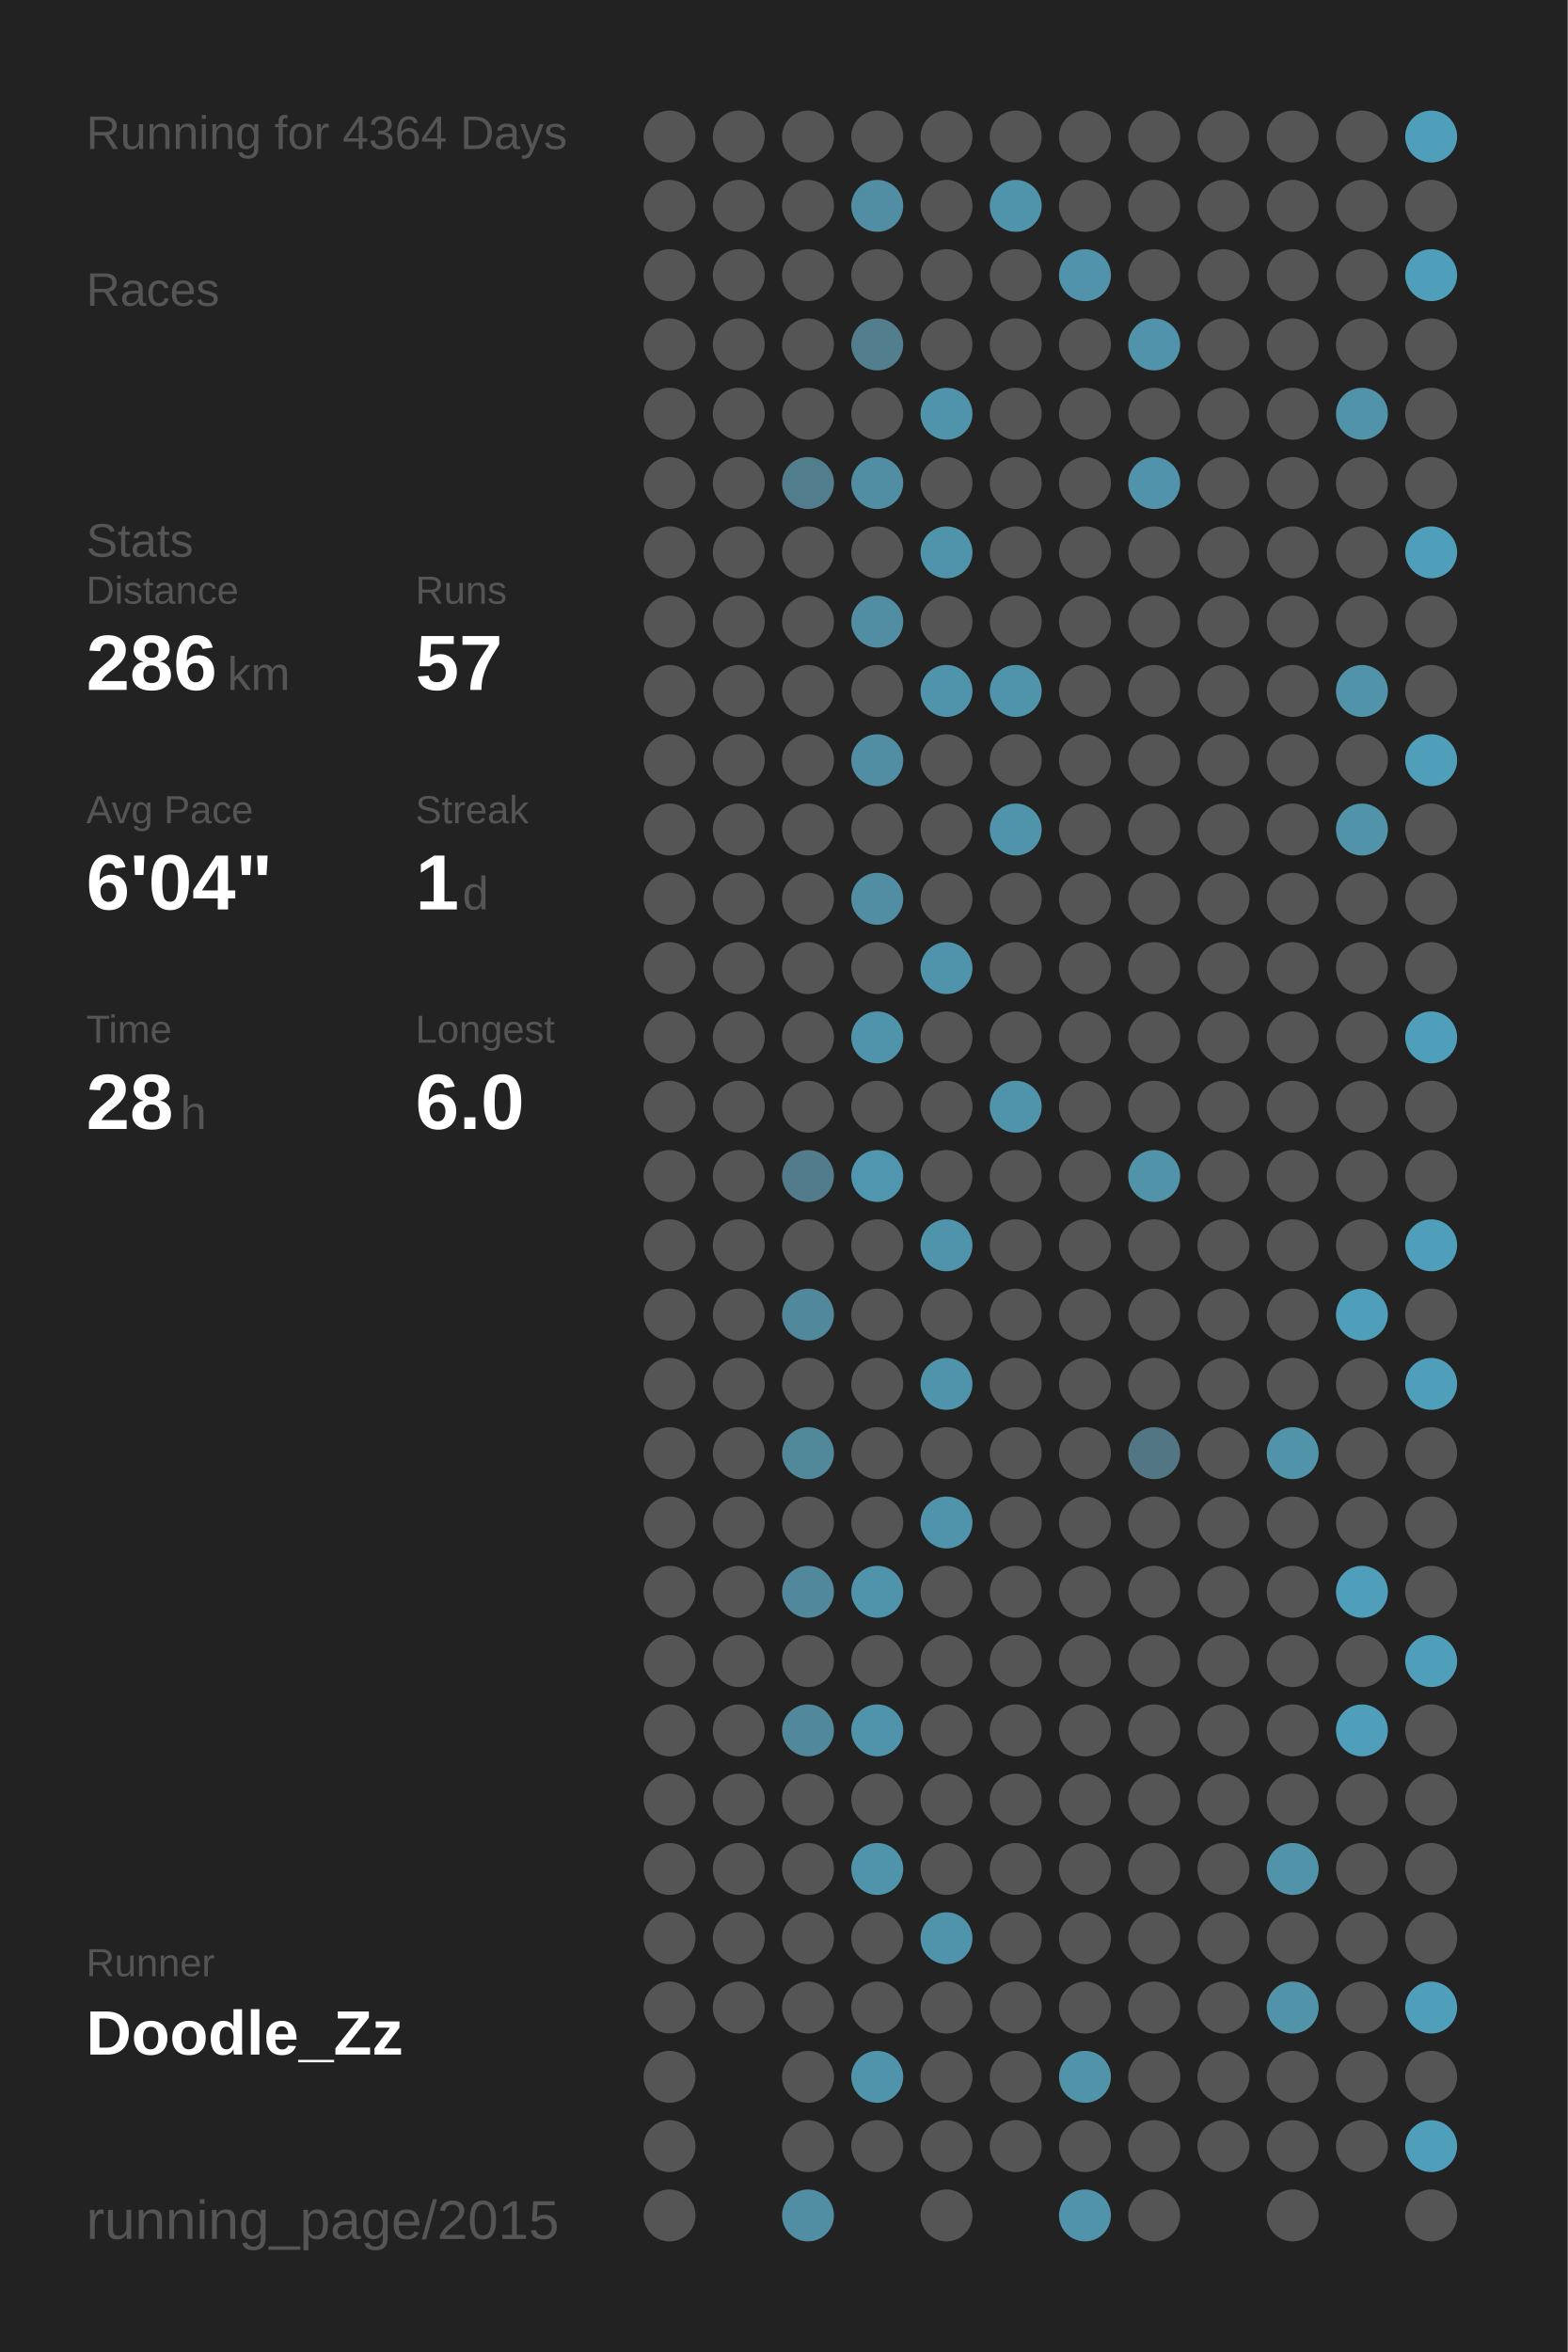
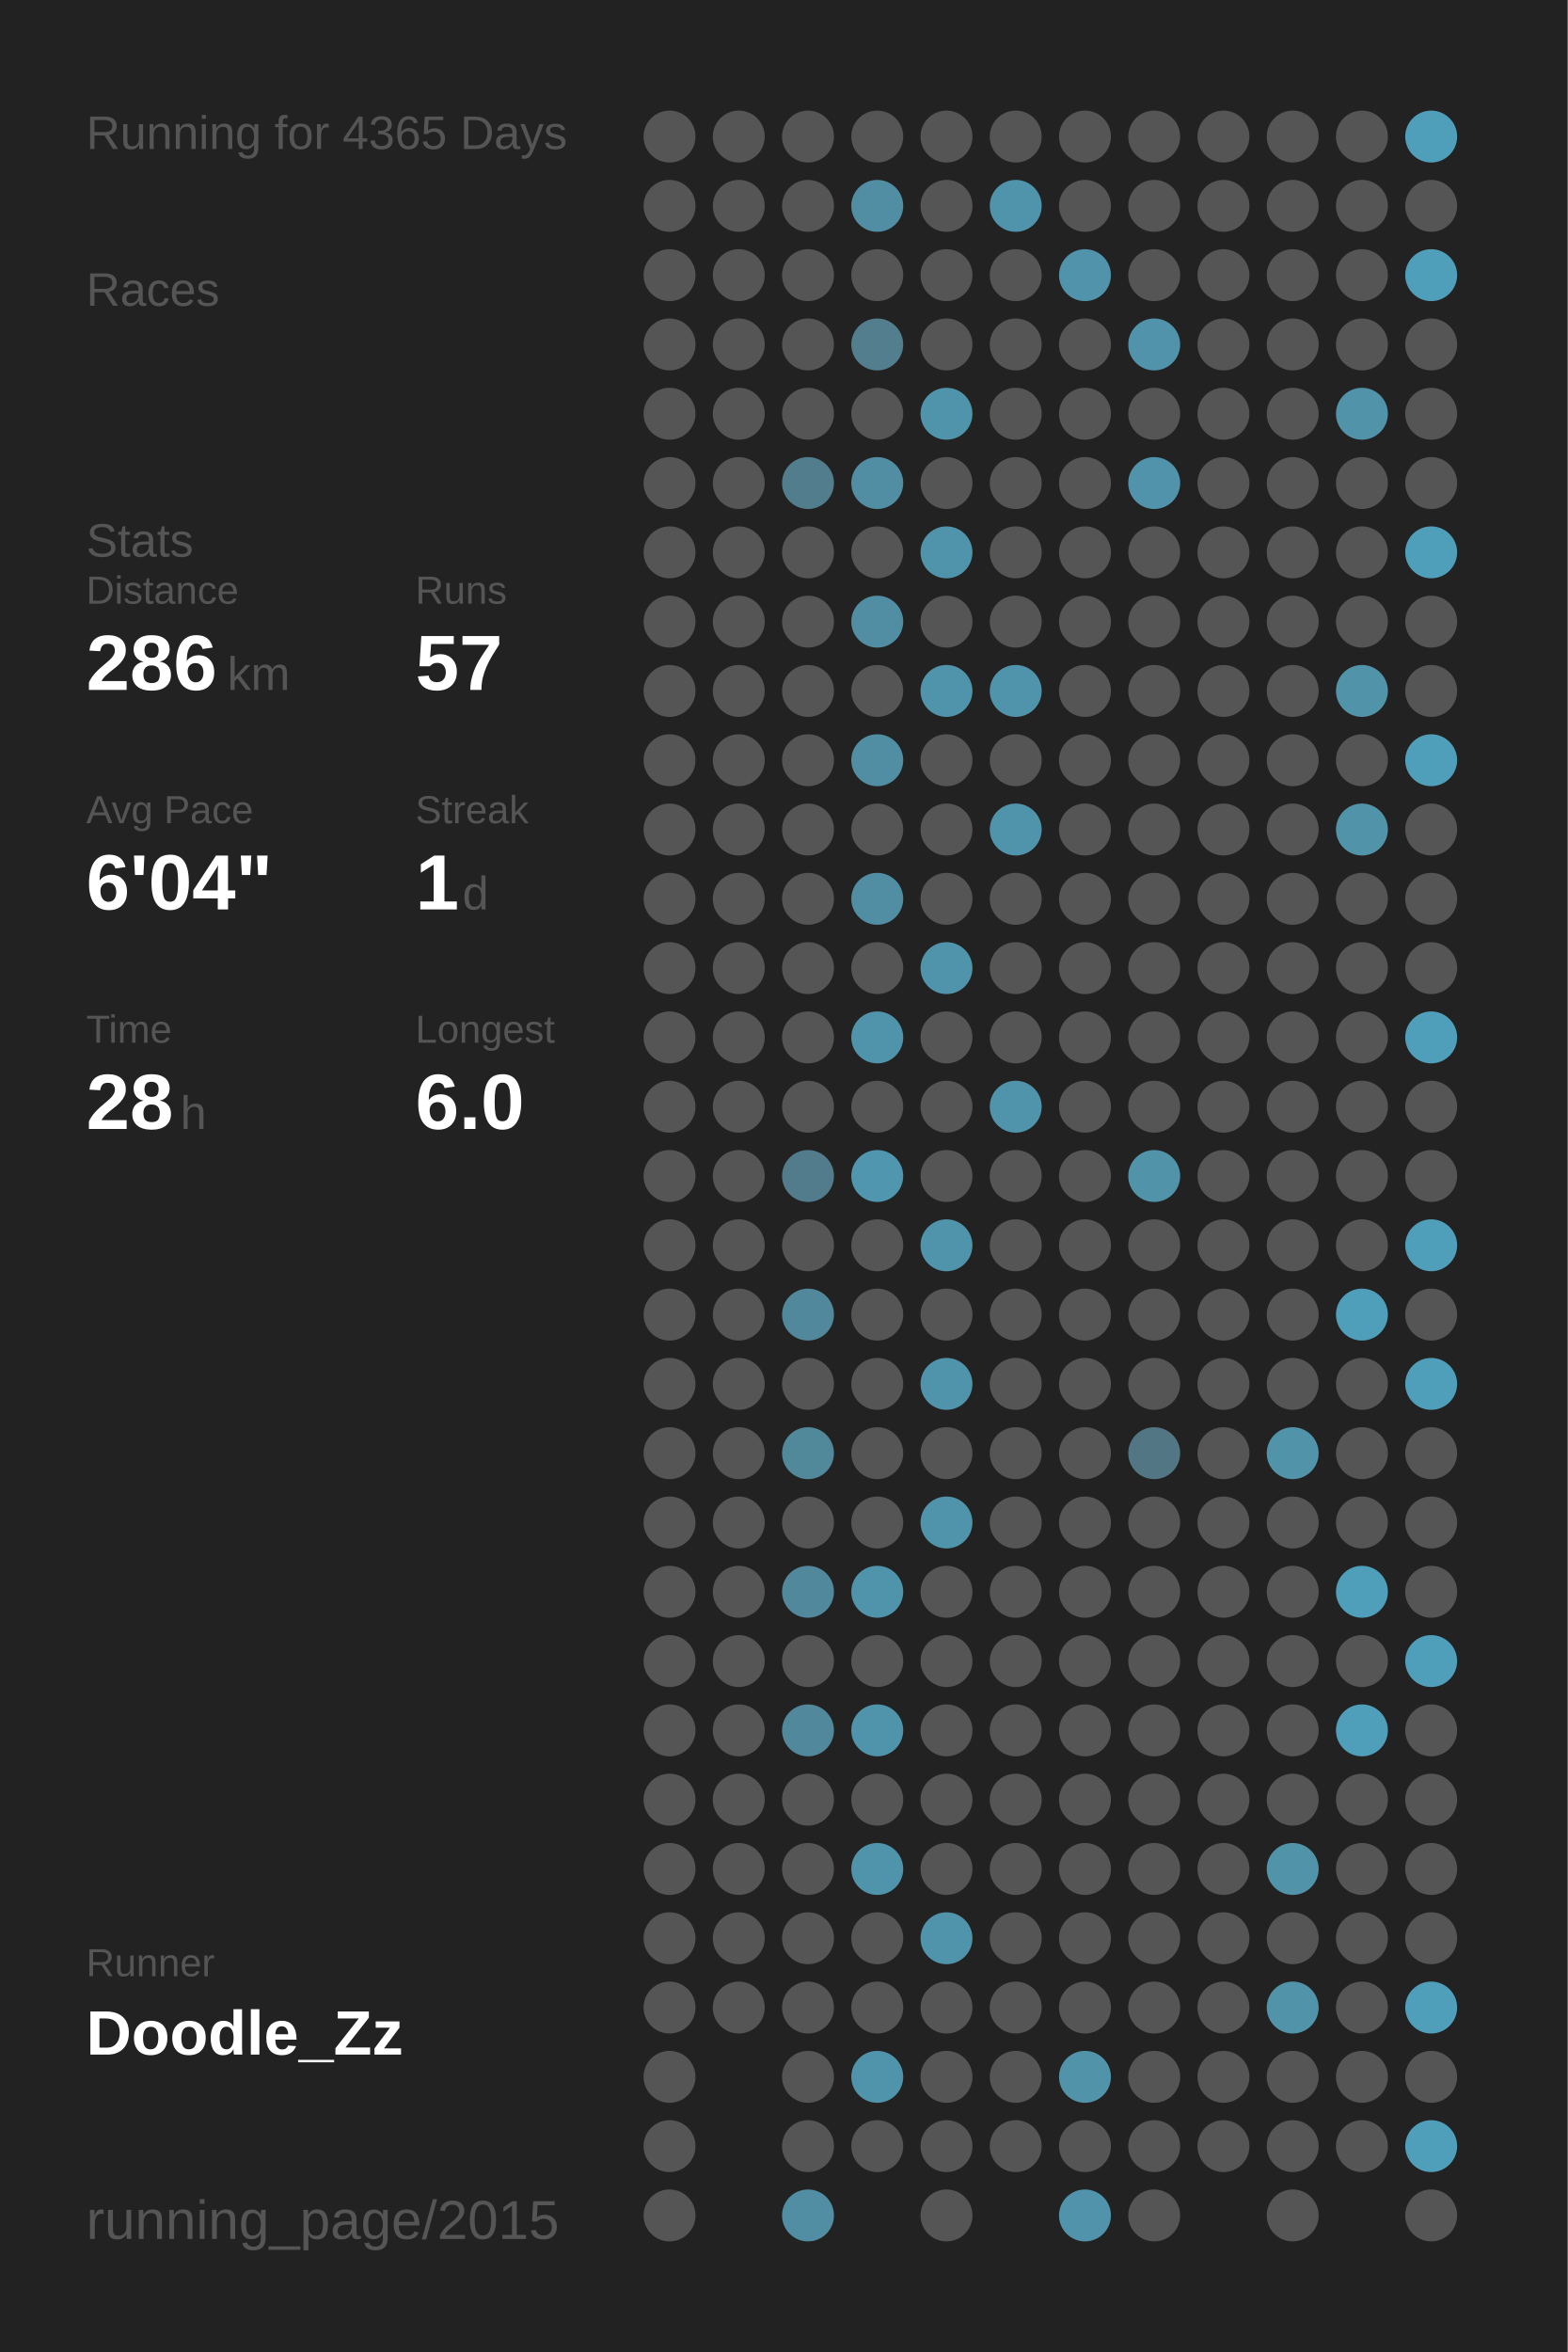
<svg xmlns="http://www.w3.org/2000/svg" baseProfile="full" height="300mm" version="1.1" viewBox="0,0,200,300" width="200mm">
  <defs />
  <rect fill="#222222" height="300" width="200" x="0" y="0" />
-   <text fill="#555555" style="font-size:6px; font-family:Arial;" x="11" y="19">Running for 4364 Days</text>
+   <text fill="#555555" style="font-size:6px; font-family:Arial;" x="11" y="19">Running for 4365 Days</text>
  <text fill="#555555" style="font-size:6px; font-family:Arial;" x="11" y="39">Races</text>
  <text fill="#555555" style="font-size:6px; font-family:Arial;" x="11" y="71">Stats</text>
  <text fill="#555555" style="font-size:5px; font-family:Arial;" x="11" y="77">Distance</text>
  <text fill="#FFFFFF" style="font-size:10px; font-family:Arial; font-weight:bold;" x="11" y="88">286</text>
  <text fill="#555555" style="font-size:6px; font-family:Arial;" x="29" y="88">km</text>
  <text fill="#555555" style="font-size:5px; font-family:Arial;" x="53" y="77">Runs</text>
  <text fill="#FFFFFF" style="font-size:10px; font-family:Arial; font-weight:bold;" x="53" y="88">57</text>
  <text fill="#555555" style="font-size:5px; font-family:Arial;" x="11" y="105">Avg Pace</text>
  <text fill="#FFFFFF" style="font-size:10px; font-family:Arial; font-weight:bold;" x="11" y="116">6'04"</text>
  <text fill="#555555" style="font-size:5px; font-family:Arial;" x="53" y="105">Streak</text>
  <text fill="#FFFFFF" style="font-size:10px; font-family:Arial; font-weight:bold;" x="53" y="116">1</text>
  <text fill="#555555" style="font-size:6px; font-family:Arial;" x="59" y="116">d</text>
  <text fill="#555555" style="font-size:5px; font-family:Arial;" x="11" y="133">Time</text>
  <text fill="#FFFFFF" style="font-size:10px; font-family:Arial; font-weight:bold;" x="11" y="144">28</text>
  <text fill="#555555" style="font-size:6px; font-family:Arial;" x="23" y="144">h</text>
  <text fill="#555555" style="font-size:5px; font-family:Arial;" x="53" y="133">Longest</text>
  <text fill="#FFFFFF" style="font-size:10px; font-family:Arial; font-weight:bold;" x="53" y="144">6.0</text>
  <text fill="#555555" style="font-size:5px; font-family:Arial;" x="11" y="252.065">Runner</text>
  <text fill="#FFFFFF" style="font-size:8px; font-family:Arial; font-weight:bold;" x="11" y="262.065">Doodle_Zz</text>
  <text fill="#555555" style="font-size:7px; font-family:Arial;" x="11" y="285.581">running_page/2015</text>
  <circle cx="85.417" cy="17.419" fill="#555555" r="3.312" />
  <circle cx="85.417" cy="26.258" fill="#555555" r="3.312" />
  <circle cx="85.417" cy="35.097" fill="#555555" r="3.312" />
  <circle cx="85.417" cy="43.935" fill="#555555" r="3.312" />
  <circle cx="85.417" cy="52.774" fill="#555555" r="3.312" />
  <circle cx="85.417" cy="61.613" fill="#555555" r="3.312" />
  <circle cx="85.417" cy="70.452" fill="#555555" r="3.312" />
  <circle cx="85.417" cy="79.29" fill="#555555" r="3.312" />
  <circle cx="85.417" cy="88.129" fill="#555555" r="3.312" />
  <circle cx="85.417" cy="96.968" fill="#555555" r="3.312" />
  <circle cx="85.417" cy="105.806" fill="#555555" r="3.312" />
  <circle cx="85.417" cy="114.645" fill="#555555" r="3.312" />
  <circle cx="85.417" cy="123.484" fill="#555555" r="3.312" />
  <circle cx="85.417" cy="132.323" fill="#555555" r="3.312" />
  <circle cx="85.417" cy="141.161" fill="#555555" r="3.312" />
  <circle cx="85.417" cy="150" fill="#555555" r="3.312" />
  <circle cx="85.417" cy="158.839" fill="#555555" r="3.312" />
  <circle cx="85.417" cy="167.677" fill="#555555" r="3.312" />
  <circle cx="85.417" cy="176.516" fill="#555555" r="3.312" />
  <circle cx="85.417" cy="185.355" fill="#555555" r="3.312" />
  <circle cx="85.417" cy="194.194" fill="#555555" r="3.312" />
  <circle cx="85.417" cy="203.032" fill="#555555" r="3.312" />
  <circle cx="85.417" cy="211.871" fill="#555555" r="3.312" />
  <circle cx="85.417" cy="220.71" fill="#555555" r="3.312" />
  <circle cx="85.417" cy="229.548" fill="#555555" r="3.312" />
  <circle cx="85.417" cy="238.387" fill="#555555" r="3.312" />
  <circle cx="85.417" cy="247.226" fill="#555555" r="3.312" />
  <circle cx="85.417" cy="256.065" fill="#555555" r="3.312" />
  <circle cx="85.417" cy="264.903" fill="#555555" r="3.312" />
  <circle cx="85.417" cy="273.742" fill="#555555" r="3.312" />
  <circle cx="85.417" cy="282.581" fill="#555555" r="3.312" />
  <circle cx="94.25" cy="17.419" fill="#555555" r="3.312" />
  <circle cx="94.25" cy="26.258" fill="#555555" r="3.312" />
  <circle cx="94.25" cy="35.097" fill="#555555" r="3.312" />
  <circle cx="94.25" cy="43.935" fill="#555555" r="3.312" />
  <circle cx="94.25" cy="52.774" fill="#555555" r="3.312" />
  <circle cx="94.25" cy="61.613" fill="#555555" r="3.312" />
  <circle cx="94.25" cy="70.452" fill="#555555" r="3.312" />
  <circle cx="94.25" cy="79.29" fill="#555555" r="3.312" />
  <circle cx="94.25" cy="88.129" fill="#555555" r="3.312" />
  <circle cx="94.25" cy="96.968" fill="#555555" r="3.312" />
  <circle cx="94.25" cy="105.806" fill="#555555" r="3.312" />
  <circle cx="94.25" cy="114.645" fill="#555555" r="3.312" />
  <circle cx="94.25" cy="123.484" fill="#555555" r="3.312" />
  <circle cx="94.25" cy="132.323" fill="#555555" r="3.312" />
  <circle cx="94.25" cy="141.161" fill="#555555" r="3.312" />
  <circle cx="94.25" cy="150" fill="#555555" r="3.312" />
  <circle cx="94.25" cy="158.839" fill="#555555" r="3.312" />
  <circle cx="94.25" cy="167.677" fill="#555555" r="3.312" />
  <circle cx="94.25" cy="176.516" fill="#555555" r="3.312" />
  <circle cx="94.25" cy="185.355" fill="#555555" r="3.312" />
  <circle cx="94.25" cy="194.194" fill="#555555" r="3.312" />
  <circle cx="94.25" cy="203.032" fill="#555555" r="3.312" />
  <circle cx="94.25" cy="211.871" fill="#555555" r="3.312" />
  <circle cx="94.25" cy="220.71" fill="#555555" r="3.312" />
  <circle cx="94.25" cy="229.548" fill="#555555" r="3.312" />
  <circle cx="94.25" cy="238.387" fill="#555555" r="3.312" />
  <circle cx="94.25" cy="247.226" fill="#555555" r="3.312" />
  <circle cx="94.25" cy="256.065" fill="#555555" r="3.312" />
  <circle cx="103.083" cy="17.419" fill="#555555" r="3.312" />
  <circle cx="103.083" cy="26.258" fill="#555555" r="3.312" />
  <circle cx="103.083" cy="35.097" fill="#555555" r="3.312" />
  <circle cx="103.083" cy="43.935" fill="#555555" r="3.312" />
  <circle cx="103.083" cy="52.774" fill="#555555" r="3.312" />
  <circle cx="103.083" cy="61.613" fill="#527d8c" r="3.312" />
  <circle cx="103.083" cy="70.452" fill="#555555" r="3.312" />
  <circle cx="103.083" cy="79.29" fill="#555555" r="3.312" />
  <circle cx="103.083" cy="88.129" fill="#555555" r="3.312" />
  <circle cx="103.083" cy="96.968" fill="#555555" r="3.312" />
  <circle cx="103.083" cy="105.806" fill="#555555" r="3.312" />
  <circle cx="103.083" cy="114.645" fill="#555555" r="3.312" />
  <circle cx="103.083" cy="123.484" fill="#555555" r="3.312" />
  <circle cx="103.083" cy="132.323" fill="#555555" r="3.312" />
  <circle cx="103.083" cy="141.161" fill="#555555" r="3.312" />
  <circle cx="103.083" cy="150" fill="#527c8b" r="3.312" />
  <circle cx="103.083" cy="158.839" fill="#555555" r="3.312" />
  <circle cx="103.083" cy="167.677" fill="#51889b" r="3.312" />
  <circle cx="103.083" cy="176.516" fill="#555555" r="3.312" />
  <circle cx="103.083" cy="185.355" fill="#51889a" r="3.312" />
  <circle cx="103.083" cy="194.194" fill="#555555" r="3.312" />
  <circle cx="103.083" cy="203.032" fill="#51889b" r="3.312" />
  <circle cx="103.083" cy="211.871" fill="#555555" r="3.312" />
  <circle cx="103.083" cy="220.71" fill="#51889b" r="3.312" />
  <circle cx="103.083" cy="229.548" fill="#555555" r="3.312" />
  <circle cx="103.083" cy="238.387" fill="#555555" r="3.312" />
  <circle cx="103.083" cy="247.226" fill="#555555" r="3.312" />
  <circle cx="103.083" cy="256.065" fill="#555555" r="3.312" />
  <circle cx="103.083" cy="264.903" fill="#555555" r="3.312" />
  <circle cx="103.083" cy="273.742" fill="#555555" r="3.312" />
  <circle cx="103.083" cy="282.581" fill="#518ea3" r="3.312" />
  <circle cx="111.917" cy="17.419" fill="#555555" r="3.312" />
  <circle cx="111.917" cy="26.258" fill="#518ea3" r="3.312" />
  <circle cx="111.917" cy="35.097" fill="#555555" r="3.312" />
  <circle cx="111.917" cy="43.935" fill="#527e8d" r="3.312" />
  <circle cx="111.917" cy="52.774" fill="#555555" r="3.312" />
  <circle cx="111.917" cy="61.613" fill="#518ea3" r="3.312" />
  <circle cx="111.917" cy="70.452" fill="#555555" r="3.312" />
  <circle cx="111.917" cy="79.29" fill="#518ea3" r="3.312" />
  <circle cx="111.917" cy="88.129" fill="#555555" r="3.312" />
  <circle cx="111.917" cy="96.968" fill="#518ea3" r="3.312" />
  <circle cx="111.917" cy="105.806" fill="#555555" r="3.312" />
  <circle cx="111.917" cy="114.645" fill="#518ea3" r="3.312" />
  <circle cx="111.917" cy="123.484" fill="#555555" r="3.312" />
  <circle cx="111.917" cy="132.323" fill="#5094ab" r="3.312" />
  <circle cx="111.917" cy="141.161" fill="#555555" r="3.312" />
  <circle cx="111.917" cy="150" fill="#5096ae" r="3.312" />
  <circle cx="111.917" cy="158.839" fill="#555555" r="3.312" />
  <circle cx="111.917" cy="167.677" fill="#555555" r="3.312" />
  <circle cx="111.917" cy="176.516" fill="#555555" r="3.312" />
  <circle cx="111.917" cy="185.355" fill="#555555" r="3.312" />
  <circle cx="111.917" cy="194.194" fill="#555555" r="3.312" />
  <circle cx="111.917" cy="203.032" fill="#5094ab" r="3.312" />
  <circle cx="111.917" cy="211.871" fill="#555555" r="3.312" />
  <circle cx="111.917" cy="220.71" fill="#5094ab" r="3.312" />
  <circle cx="111.917" cy="229.548" fill="#555555" r="3.312" />
  <circle cx="111.917" cy="238.387" fill="#5094ab" r="3.312" />
  <circle cx="111.917" cy="247.226" fill="#555555" r="3.312" />
  <circle cx="111.917" cy="256.065" fill="#555555" r="3.312" />
  <circle cx="111.917" cy="264.903" fill="#5094ab" r="3.312" />
  <circle cx="111.917" cy="273.742" fill="#555555" r="3.312" />
  <circle cx="120.75" cy="17.419" fill="#555555" r="3.312" />
  <circle cx="120.75" cy="26.258" fill="#555555" r="3.312" />
  <circle cx="120.75" cy="35.097" fill="#555555" r="3.312" />
  <circle cx="120.75" cy="43.935" fill="#555555" r="3.312" />
  <circle cx="120.75" cy="52.774" fill="#5094ab" r="3.312" />
  <circle cx="120.75" cy="61.613" fill="#555555" r="3.312" />
  <circle cx="120.75" cy="70.452" fill="#5094ab" r="3.312" />
  <circle cx="120.75" cy="79.29" fill="#555555" r="3.312" />
  <circle cx="120.75" cy="88.129" fill="#5094ab" r="3.312" />
  <circle cx="120.75" cy="96.968" fill="#555555" r="3.312" />
  <circle cx="120.75" cy="105.806" fill="#555555" r="3.312" />
  <circle cx="120.75" cy="114.645" fill="#555555" r="3.312" />
  <circle cx="120.75" cy="123.484" fill="#5094ab" r="3.312" />
  <circle cx="120.75" cy="132.323" fill="#555555" r="3.312" />
  <circle cx="120.75" cy="141.161" fill="#555555" r="3.312" />
  <circle cx="120.75" cy="150" fill="#555555" r="3.312" />
  <circle cx="120.75" cy="158.839" fill="#5094ab" r="3.312" />
  <circle cx="120.75" cy="167.677" fill="#555555" r="3.312" />
  <circle cx="120.75" cy="176.516" fill="#5094ab" r="3.312" />
  <circle cx="120.75" cy="185.355" fill="#555555" r="3.312" />
  <circle cx="120.75" cy="194.194" fill="#5094ab" r="3.312" />
  <circle cx="120.75" cy="203.032" fill="#555555" r="3.312" />
  <circle cx="120.75" cy="211.871" fill="#555555" r="3.312" />
  <circle cx="120.75" cy="220.71" fill="#555555" r="3.312" />
  <circle cx="120.75" cy="229.548" fill="#555555" r="3.312" />
  <circle cx="120.75" cy="238.387" fill="#555555" r="3.312" />
  <circle cx="120.75" cy="247.226" fill="#5094ab" r="3.312" />
  <circle cx="120.75" cy="256.065" fill="#555555" r="3.312" />
  <circle cx="120.75" cy="264.903" fill="#555555" r="3.312" />
  <circle cx="120.75" cy="273.742" fill="#555555" r="3.312" />
  <circle cx="120.75" cy="282.581" fill="#555555" r="3.312" />
  <circle cx="129.583" cy="17.419" fill="#555555" r="3.312" />
  <circle cx="129.583" cy="26.258" fill="#5094ab" r="3.312" />
  <circle cx="129.583" cy="35.097" fill="#555555" r="3.312" />
  <circle cx="129.583" cy="43.935" fill="#555555" r="3.312" />
  <circle cx="129.583" cy="52.774" fill="#555555" r="3.312" />
  <circle cx="129.583" cy="61.613" fill="#555555" r="3.312" />
  <circle cx="129.583" cy="70.452" fill="#555555" r="3.312" />
  <circle cx="129.583" cy="79.29" fill="#555555" r="3.312" />
  <circle cx="129.583" cy="88.129" fill="#5094ab" r="3.312" />
  <circle cx="129.583" cy="96.968" fill="#555555" r="3.312" />
  <circle cx="129.583" cy="105.806" fill="#5094ab" r="3.312" />
  <circle cx="129.583" cy="114.645" fill="#555555" r="3.312" />
  <circle cx="129.583" cy="123.484" fill="#555555" r="3.312" />
  <circle cx="129.583" cy="132.323" fill="#555555" r="3.312" />
  <circle cx="129.583" cy="141.161" fill="#5094ab" r="3.312" />
  <circle cx="129.583" cy="150" fill="#555555" r="3.312" />
  <circle cx="129.583" cy="158.839" fill="#555555" r="3.312" />
  <circle cx="129.583" cy="167.677" fill="#555555" r="3.312" />
  <circle cx="129.583" cy="176.516" fill="#555555" r="3.312" />
  <circle cx="129.583" cy="185.355" fill="#555555" r="3.312" />
  <circle cx="129.583" cy="194.194" fill="#555555" r="3.312" />
  <circle cx="129.583" cy="203.032" fill="#555555" r="3.312" />
  <circle cx="129.583" cy="211.871" fill="#555555" r="3.312" />
  <circle cx="129.583" cy="220.71" fill="#555555" r="3.312" />
  <circle cx="129.583" cy="229.548" fill="#555555" r="3.312" />
  <circle cx="129.583" cy="238.387" fill="#555555" r="3.312" />
  <circle cx="129.583" cy="247.226" fill="#555555" r="3.312" />
  <circle cx="129.583" cy="256.065" fill="#555555" r="3.312" />
  <circle cx="129.583" cy="264.903" fill="#555555" r="3.312" />
  <circle cx="129.583" cy="273.742" fill="#555555" r="3.312" />
  <circle cx="138.417" cy="17.419" fill="#555555" r="3.312" />
  <circle cx="138.417" cy="26.258" fill="#555555" r="3.312" />
  <circle cx="138.417" cy="35.097" fill="#5093aa" r="3.312" />
  <circle cx="138.417" cy="43.935" fill="#555555" r="3.312" />
  <circle cx="138.417" cy="52.774" fill="#555555" r="3.312" />
  <circle cx="138.417" cy="61.613" fill="#555555" r="3.312" />
  <circle cx="138.417" cy="70.452" fill="#555555" r="3.312" />
  <circle cx="138.417" cy="79.29" fill="#555555" r="3.312" />
  <circle cx="138.417" cy="88.129" fill="#555555" r="3.312" />
  <circle cx="138.417" cy="96.968" fill="#555555" r="3.312" />
  <circle cx="138.417" cy="105.806" fill="#555555" r="3.312" />
  <circle cx="138.417" cy="114.645" fill="#555555" r="3.312" />
  <circle cx="138.417" cy="123.484" fill="#555555" r="3.312" />
  <circle cx="138.417" cy="132.323" fill="#555555" r="3.312" />
  <circle cx="138.417" cy="141.161" fill="#555555" r="3.312" />
  <circle cx="138.417" cy="150" fill="#555555" r="3.312" />
  <circle cx="138.417" cy="158.839" fill="#555555" r="3.312" />
  <circle cx="138.417" cy="167.677" fill="#555555" r="3.312" />
  <circle cx="138.417" cy="176.516" fill="#555555" r="3.312" />
  <circle cx="138.417" cy="185.355" fill="#555555" r="3.312" />
  <circle cx="138.417" cy="194.194" fill="#555555" r="3.312" />
  <circle cx="138.417" cy="203.032" fill="#555555" r="3.312" />
  <circle cx="138.417" cy="211.871" fill="#555555" r="3.312" />
  <circle cx="138.417" cy="220.71" fill="#555555" r="3.312" />
  <circle cx="138.417" cy="229.548" fill="#555555" r="3.312" />
  <circle cx="138.417" cy="238.387" fill="#555555" r="3.312" />
  <circle cx="138.417" cy="247.226" fill="#555555" r="3.312" />
  <circle cx="138.417" cy="256.065" fill="#555555" r="3.312" />
  <circle cx="138.417" cy="264.903" fill="#5193a9" r="3.312" />
  <circle cx="138.417" cy="273.742" fill="#555555" r="3.312" />
  <circle cx="138.417" cy="282.581" fill="#5093aa" r="3.312" />
  <circle cx="147.25" cy="17.419" fill="#555555" r="3.312" />
  <circle cx="147.25" cy="26.258" fill="#555555" r="3.312" />
  <circle cx="147.25" cy="35.097" fill="#555555" r="3.312" />
  <circle cx="147.25" cy="43.935" fill="#5093aa" r="3.312" />
  <circle cx="147.25" cy="52.774" fill="#555555" r="3.312" />
  <circle cx="147.25" cy="61.613" fill="#5093aa" r="3.312" />
  <circle cx="147.25" cy="70.452" fill="#555555" r="3.312" />
  <circle cx="147.25" cy="79.29" fill="#555555" r="3.312" />
  <circle cx="147.25" cy="88.129" fill="#555555" r="3.312" />
  <circle cx="147.25" cy="96.968" fill="#555555" r="3.312" />
  <circle cx="147.25" cy="105.806" fill="#555555" r="3.312" />
  <circle cx="147.25" cy="114.645" fill="#555555" r="3.312" />
  <circle cx="147.25" cy="123.484" fill="#555555" r="3.312" />
  <circle cx="147.25" cy="132.323" fill="#555555" r="3.312" />
  <circle cx="147.25" cy="141.161" fill="#555555" r="3.312" />
  <circle cx="147.25" cy="150" fill="#5193a9" r="3.312" />
  <circle cx="147.25" cy="158.839" fill="#555555" r="3.312" />
  <circle cx="147.25" cy="167.677" fill="#555555" r="3.312" />
  <circle cx="147.25" cy="176.516" fill="#555555" r="3.312" />
  <circle cx="147.25" cy="185.355" fill="#527683" r="3.312" />
  <circle cx="147.25" cy="194.194" fill="#555555" r="3.312" />
  <circle cx="147.25" cy="203.032" fill="#555555" r="3.312" />
  <circle cx="147.25" cy="211.871" fill="#555555" r="3.312" />
  <circle cx="147.25" cy="220.71" fill="#555555" r="3.312" />
  <circle cx="147.25" cy="229.548" fill="#555555" r="3.312" />
  <circle cx="147.25" cy="238.387" fill="#555555" r="3.312" />
  <circle cx="147.25" cy="247.226" fill="#555555" r="3.312" />
  <circle cx="147.25" cy="256.065" fill="#555555" r="3.312" />
  <circle cx="147.25" cy="264.903" fill="#555555" r="3.312" />
  <circle cx="147.25" cy="273.742" fill="#555555" r="3.312" />
  <circle cx="147.25" cy="282.581" fill="#555555" r="3.312" />
  <circle cx="156.083" cy="17.419" fill="#555555" r="3.312" />
  <circle cx="156.083" cy="26.258" fill="#555555" r="3.312" />
  <circle cx="156.083" cy="35.097" fill="#555555" r="3.312" />
  <circle cx="156.083" cy="43.935" fill="#555555" r="3.312" />
  <circle cx="156.083" cy="52.774" fill="#555555" r="3.312" />
  <circle cx="156.083" cy="61.613" fill="#555555" r="3.312" />
  <circle cx="156.083" cy="70.452" fill="#555555" r="3.312" />
  <circle cx="156.083" cy="79.29" fill="#555555" r="3.312" />
  <circle cx="156.083" cy="88.129" fill="#555555" r="3.312" />
  <circle cx="156.083" cy="96.968" fill="#555555" r="3.312" />
  <circle cx="156.083" cy="105.806" fill="#555555" r="3.312" />
  <circle cx="156.083" cy="114.645" fill="#555555" r="3.312" />
  <circle cx="156.083" cy="123.484" fill="#555555" r="3.312" />
  <circle cx="156.083" cy="132.323" fill="#555555" r="3.312" />
  <circle cx="156.083" cy="141.161" fill="#555555" r="3.312" />
  <circle cx="156.083" cy="150" fill="#555555" r="3.312" />
  <circle cx="156.083" cy="158.839" fill="#555555" r="3.312" />
  <circle cx="156.083" cy="167.677" fill="#555555" r="3.312" />
  <circle cx="156.083" cy="176.516" fill="#555555" r="3.312" />
  <circle cx="156.083" cy="185.355" fill="#555555" r="3.312" />
  <circle cx="156.083" cy="194.194" fill="#555555" r="3.312" />
  <circle cx="156.083" cy="203.032" fill="#555555" r="3.312" />
  <circle cx="156.083" cy="211.871" fill="#555555" r="3.312" />
  <circle cx="156.083" cy="220.71" fill="#555555" r="3.312" />
  <circle cx="156.083" cy="229.548" fill="#555555" r="3.312" />
  <circle cx="156.083" cy="238.387" fill="#555555" r="3.312" />
  <circle cx="156.083" cy="247.226" fill="#555555" r="3.312" />
  <circle cx="156.083" cy="256.065" fill="#555555" r="3.312" />
  <circle cx="156.083" cy="264.903" fill="#555555" r="3.312" />
  <circle cx="156.083" cy="273.742" fill="#555555" r="3.312" />
  <circle cx="164.917" cy="17.419" fill="#555555" r="3.312" />
  <circle cx="164.917" cy="26.258" fill="#555555" r="3.312" />
  <circle cx="164.917" cy="35.097" fill="#555555" r="3.312" />
  <circle cx="164.917" cy="43.935" fill="#555555" r="3.312" />
  <circle cx="164.917" cy="52.774" fill="#555555" r="3.312" />
  <circle cx="164.917" cy="61.613" fill="#555555" r="3.312" />
  <circle cx="164.917" cy="70.452" fill="#555555" r="3.312" />
  <circle cx="164.917" cy="79.29" fill="#555555" r="3.312" />
  <circle cx="164.917" cy="88.129" fill="#555555" r="3.312" />
  <circle cx="164.917" cy="96.968" fill="#555555" r="3.312" />
  <circle cx="164.917" cy="105.806" fill="#555555" r="3.312" />
  <circle cx="164.917" cy="114.645" fill="#555555" r="3.312" />
  <circle cx="164.917" cy="123.484" fill="#555555" r="3.312" />
  <circle cx="164.917" cy="132.323" fill="#555555" r="3.312" />
  <circle cx="164.917" cy="141.161" fill="#555555" r="3.312" />
  <circle cx="164.917" cy="150" fill="#555555" r="3.312" />
  <circle cx="164.917" cy="158.839" fill="#555555" r="3.312" />
  <circle cx="164.917" cy="167.677" fill="#555555" r="3.312" />
  <circle cx="164.917" cy="176.516" fill="#555555" r="3.312" />
  <circle cx="164.917" cy="185.355" fill="#5193a9" r="3.312" />
  <circle cx="164.917" cy="194.194" fill="#555555" r="3.312" />
  <circle cx="164.917" cy="203.032" fill="#555555" r="3.312" />
  <circle cx="164.917" cy="211.871" fill="#555555" r="3.312" />
  <circle cx="164.917" cy="220.71" fill="#555555" r="3.312" />
  <circle cx="164.917" cy="229.548" fill="#555555" r="3.312" />
  <circle cx="164.917" cy="238.387" fill="#5193a9" r="3.312" />
  <circle cx="164.917" cy="247.226" fill="#555555" r="3.312" />
  <circle cx="164.917" cy="256.065" fill="#5193a9" r="3.312" />
  <circle cx="164.917" cy="264.903" fill="#555555" r="3.312" />
  <circle cx="164.917" cy="273.742" fill="#555555" r="3.312" />
  <circle cx="164.917" cy="282.581" fill="#555555" r="3.312" />
  <circle cx="173.75" cy="17.419" fill="#555555" r="3.312" />
  <circle cx="173.75" cy="26.258" fill="#555555" r="3.312" />
  <circle cx="173.75" cy="35.097" fill="#555555" r="3.312" />
  <circle cx="173.75" cy="43.935" fill="#555555" r="3.312" />
  <circle cx="173.75" cy="52.774" fill="#5193a9" r="3.312" />
  <circle cx="173.75" cy="61.613" fill="#555555" r="3.312" />
  <circle cx="173.75" cy="70.452" fill="#555555" r="3.312" />
  <circle cx="173.75" cy="79.29" fill="#555555" r="3.312" />
  <circle cx="173.75" cy="88.129" fill="#5193a9" r="3.312" />
  <circle cx="173.75" cy="96.968" fill="#555555" r="3.312" />
  <circle cx="173.75" cy="105.806" fill="#5193a9" r="3.312" />
  <circle cx="173.75" cy="114.645" fill="#555555" r="3.312" />
  <circle cx="173.75" cy="123.484" fill="#555555" r="3.312" />
  <circle cx="173.75" cy="132.323" fill="#555555" r="3.312" />
  <circle cx="173.75" cy="141.161" fill="#555555" r="3.312" />
  <circle cx="173.75" cy="150" fill="#555555" r="3.312" />
  <circle cx="173.75" cy="158.839" fill="#555555" r="3.312" />
  <circle cx="173.75" cy="167.677" fill="#509fba" r="3.312" />
  <circle cx="173.75" cy="176.516" fill="#555555" r="3.312" />
  <circle cx="173.75" cy="185.355" fill="#555555" r="3.312" />
  <circle cx="173.75" cy="194.194" fill="#555555" r="3.312" />
  <circle cx="173.75" cy="203.032" fill="#509fba" r="3.312" />
  <circle cx="173.75" cy="211.871" fill="#555555" r="3.312" />
  <circle cx="173.75" cy="220.71" fill="#509fba" r="3.312" />
  <circle cx="173.75" cy="229.548" fill="#555555" r="3.312" />
  <circle cx="173.75" cy="238.387" fill="#555555" r="3.312" />
  <circle cx="173.75" cy="247.226" fill="#555555" r="3.312" />
  <circle cx="173.75" cy="256.065" fill="#555555" r="3.312" />
  <circle cx="173.75" cy="264.903" fill="#555555" r="3.312" />
  <circle cx="173.75" cy="273.742" fill="#555555" r="3.312" />
  <circle cx="182.583" cy="17.419" fill="#509fba" r="3.312" />
  <circle cx="182.583" cy="26.258" fill="#555555" r="3.312" />
  <circle cx="182.583" cy="35.097" fill="#509fba" r="3.312" />
  <circle cx="182.583" cy="43.935" fill="#555555" r="3.312" />
  <circle cx="182.583" cy="52.774" fill="#555555" r="3.312" />
  <circle cx="182.583" cy="61.613" fill="#555555" r="3.312" />
  <circle cx="182.583" cy="70.452" fill="#509fba" r="3.312" />
  <circle cx="182.583" cy="79.29" fill="#555555" r="3.312" />
  <circle cx="182.583" cy="88.129" fill="#555555" r="3.312" />
  <circle cx="182.583" cy="96.968" fill="#509fba" r="3.312" />
  <circle cx="182.583" cy="105.806" fill="#555555" r="3.312" />
  <circle cx="182.583" cy="114.645" fill="#555555" r="3.312" />
  <circle cx="182.583" cy="123.484" fill="#555555" r="3.312" />
  <circle cx="182.583" cy="132.323" fill="#509fba" r="3.312" />
  <circle cx="182.583" cy="141.161" fill="#555555" r="3.312" />
  <circle cx="182.583" cy="150" fill="#555555" r="3.312" />
  <circle cx="182.583" cy="158.839" fill="#509fba" r="3.312" />
  <circle cx="182.583" cy="167.677" fill="#555555" r="3.312" />
  <circle cx="182.583" cy="176.516" fill="#509fba" r="3.312" />
  <circle cx="182.583" cy="185.355" fill="#555555" r="3.312" />
  <circle cx="182.583" cy="194.194" fill="#555555" r="3.312" />
  <circle cx="182.583" cy="203.032" fill="#555555" r="3.312" />
  <circle cx="182.583" cy="211.871" fill="#509fba" r="3.312" />
  <circle cx="182.583" cy="220.71" fill="#555555" r="3.312" />
  <circle cx="182.583" cy="229.548" fill="#555555" r="3.312" />
  <circle cx="182.583" cy="238.387" fill="#555555" r="3.312" />
  <circle cx="182.583" cy="247.226" fill="#555555" r="3.312" />
  <circle cx="182.583" cy="256.065" fill="#509fba" r="3.312" />
  <circle cx="182.583" cy="264.903" fill="#555555" r="3.312" />
  <circle cx="182.583" cy="273.742" fill="#509fba" r="3.312" />
  <circle cx="182.583" cy="282.581" fill="#555555" r="3.312" />
</svg>
